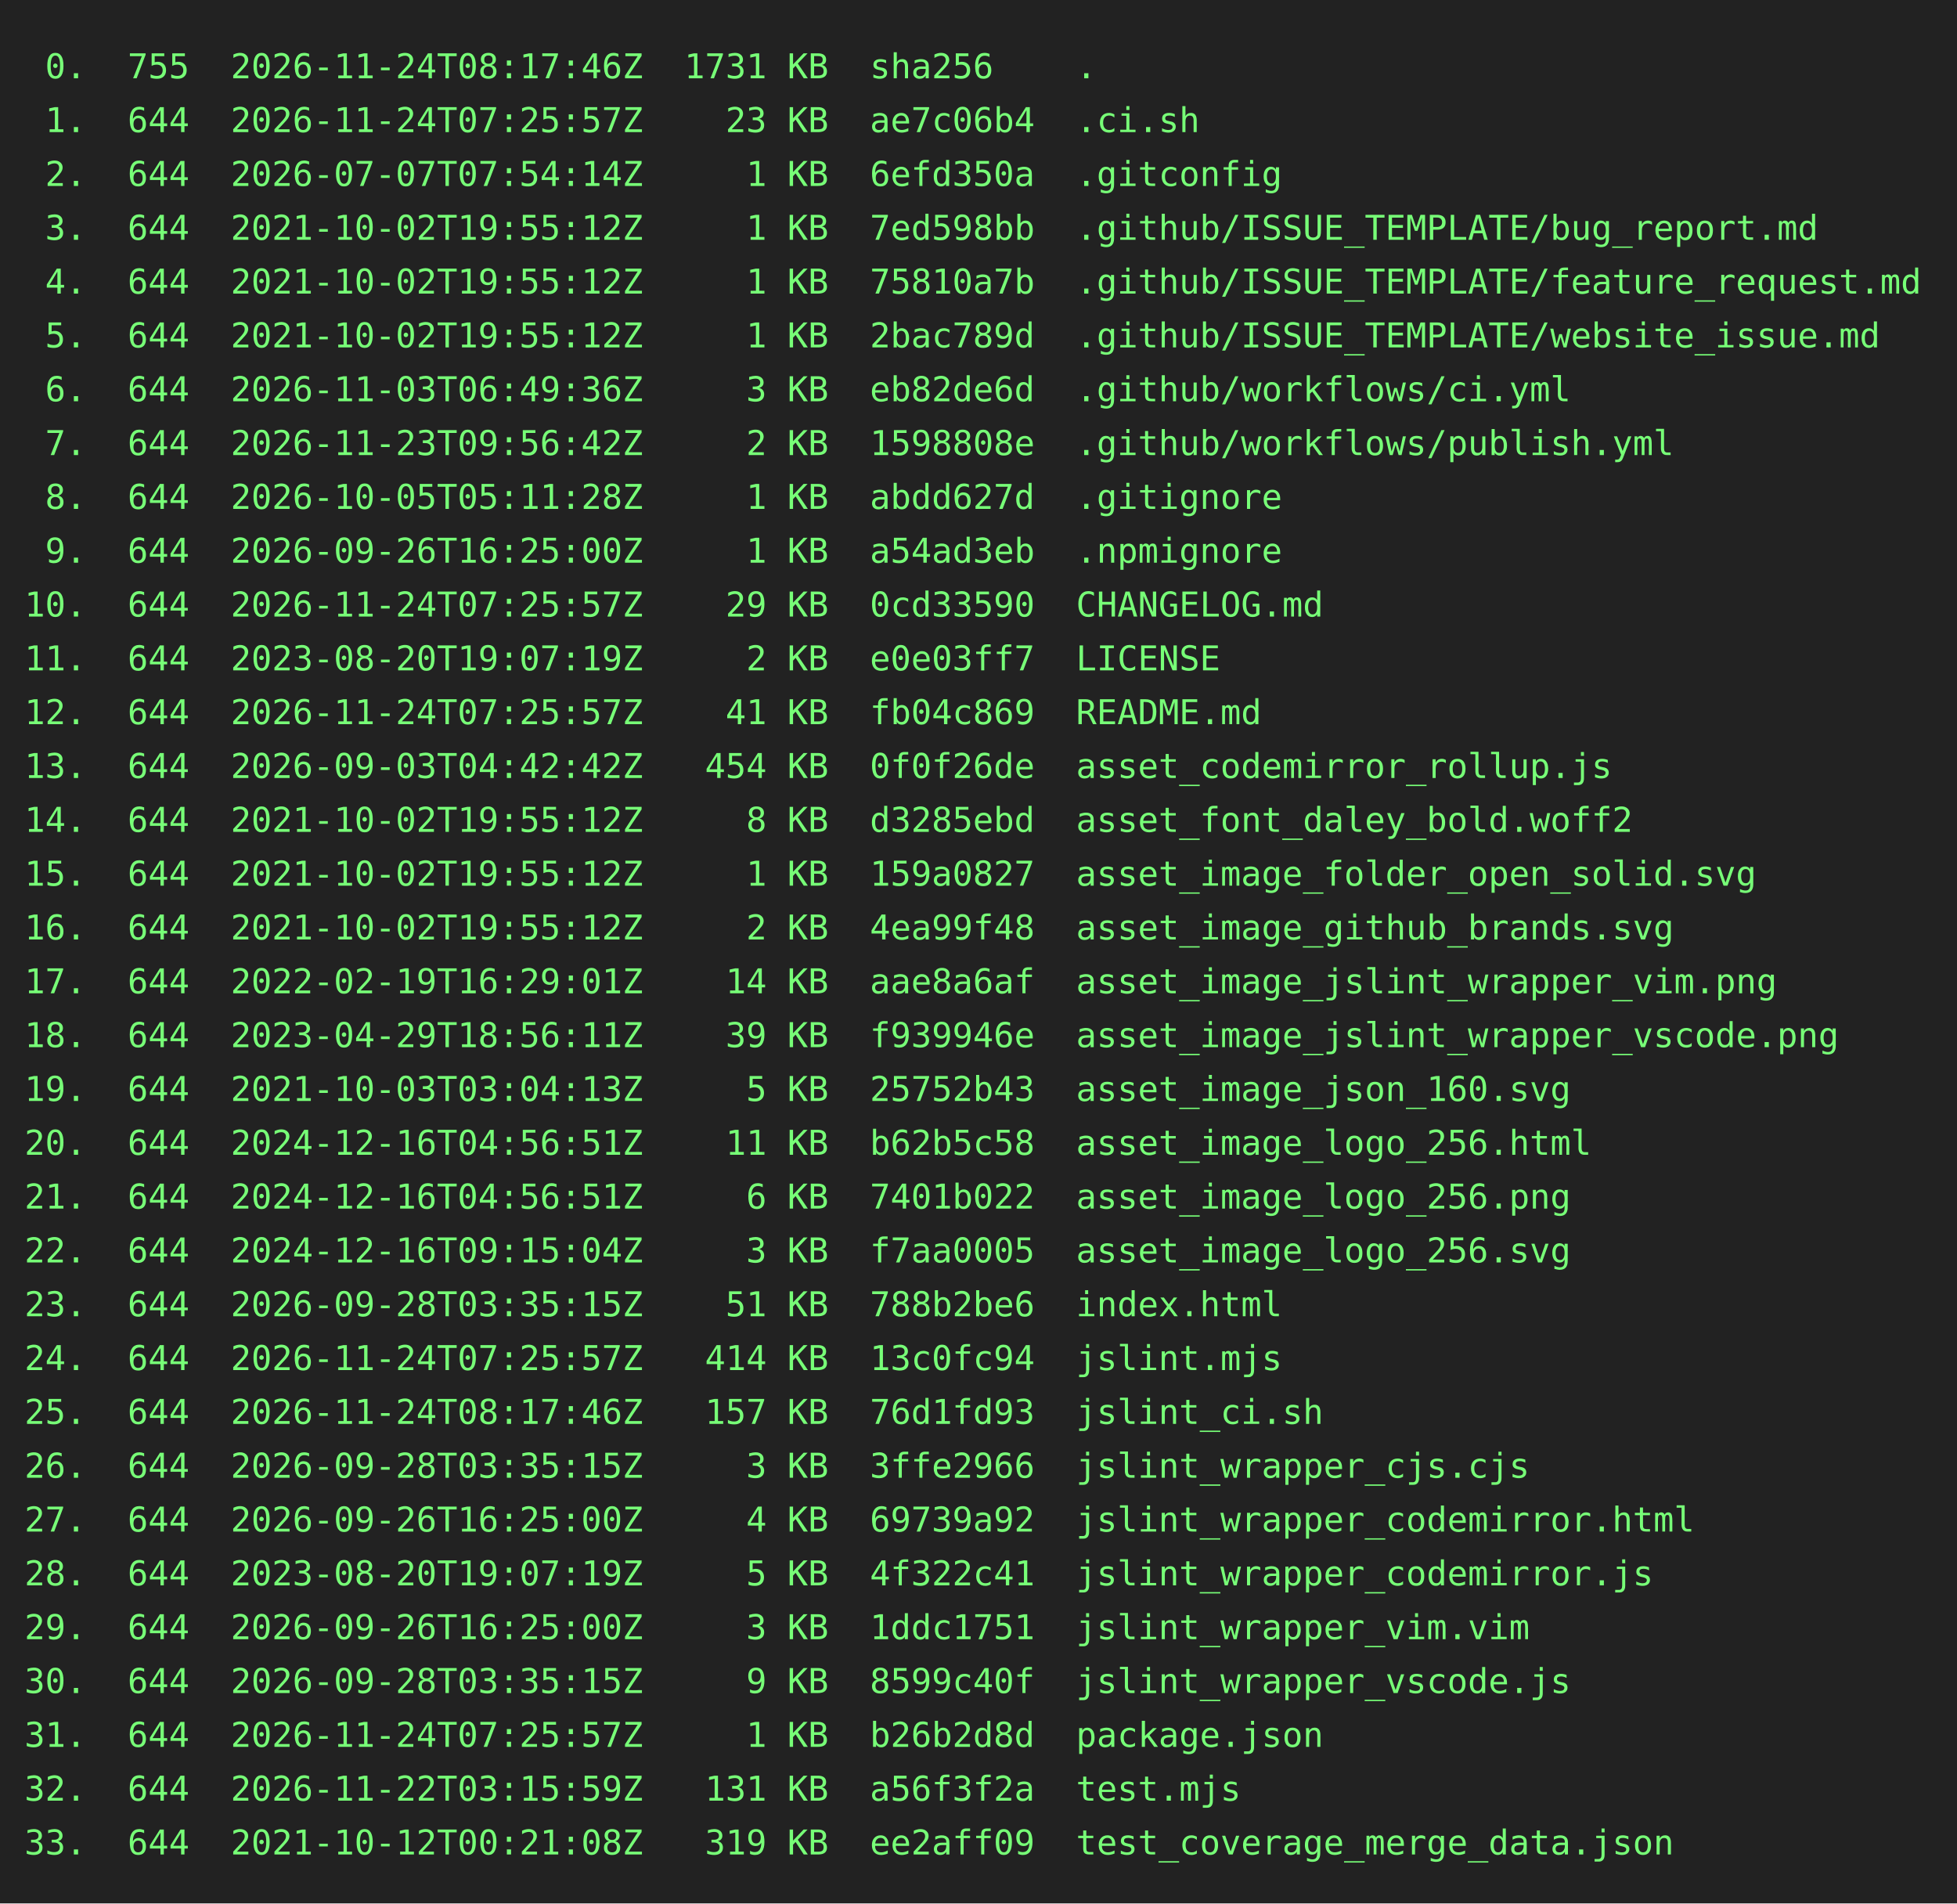
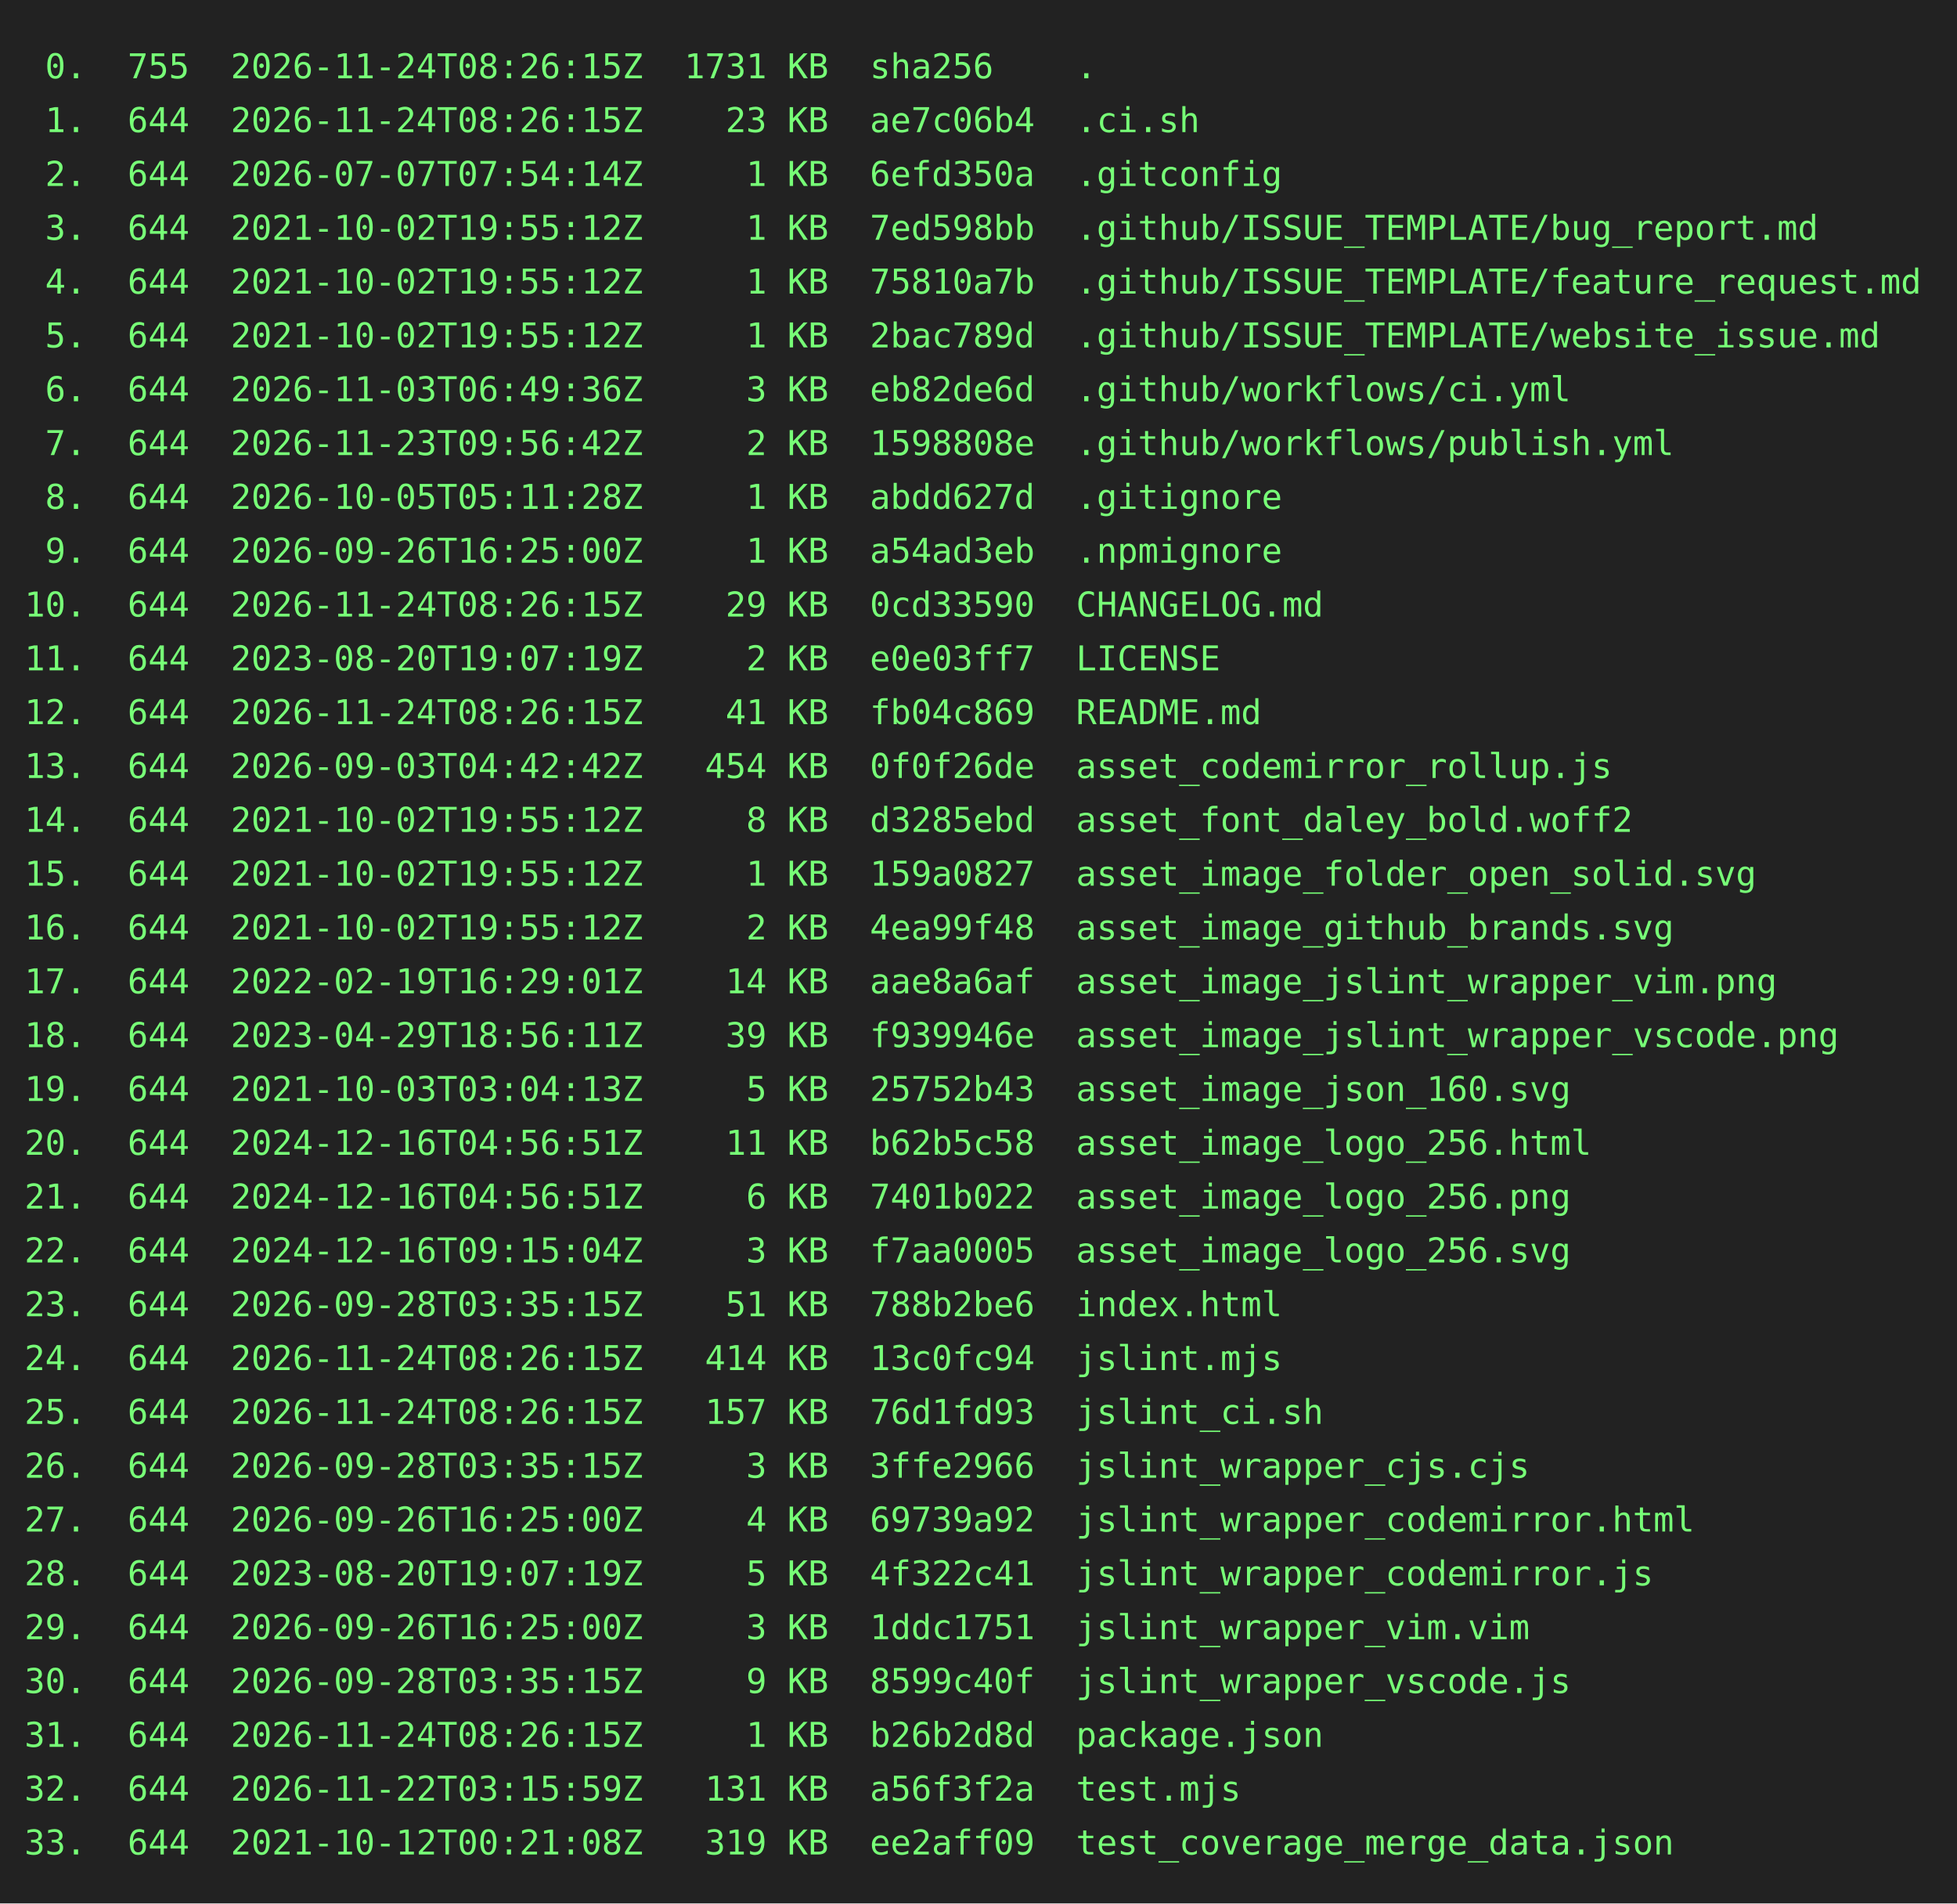
<svg xmlns="http://www.w3.org/2000/svg" height="778" width="800">
  <rect height="778" fill="#222" width="800" />
  <text fill="#7f7" font-family="consolas, menlo, monospace" font-size="14" xml:space="preserve">
-     <tspan lengthAdjust="spacingAndGlyphs" textLength="768" x="10" y="32"> 0.  755  2026-11-24T08:17:46Z  1731 KB  sha256    .                                             </tspan>
-     <tspan lengthAdjust="spacingAndGlyphs" textLength="768" x="10" y="54"> 1.  644  2026-11-24T07:25:57Z    23 KB  ae7c06b4  .ci.sh                                        </tspan>
+     <tspan lengthAdjust="spacingAndGlyphs" textLength="768" x="10" y="32"> 0.  755  2026-11-24T08:26:15Z  1731 KB  sha256    .                                             </tspan>
+     <tspan lengthAdjust="spacingAndGlyphs" textLength="768" x="10" y="54"> 1.  644  2026-11-24T08:26:15Z    23 KB  ae7c06b4  .ci.sh                                        </tspan>
    <tspan lengthAdjust="spacingAndGlyphs" textLength="768" x="10" y="76"> 2.  644  2026-07-07T07:54:14Z     1 KB  6efd350a  .gitconfig                                    </tspan>
    <tspan lengthAdjust="spacingAndGlyphs" textLength="768" x="10" y="98"> 3.  644  2021-10-02T19:55:12Z     1 KB  7ed598bb  .github/ISSUE_TEMPLATE/bug_report.md          </tspan>
    <tspan lengthAdjust="spacingAndGlyphs" textLength="768" x="10" y="120"> 4.  644  2021-10-02T19:55:12Z     1 KB  75810a7b  .github/ISSUE_TEMPLATE/feature_request.md     </tspan>
    <tspan lengthAdjust="spacingAndGlyphs" textLength="768" x="10" y="142"> 5.  644  2021-10-02T19:55:12Z     1 KB  2bac789d  .github/ISSUE_TEMPLATE/website_issue.md       </tspan>
    <tspan lengthAdjust="spacingAndGlyphs" textLength="768" x="10" y="164"> 6.  644  2026-11-03T06:49:36Z     3 KB  eb82de6d  .github/workflows/ci.yml                      </tspan>
    <tspan lengthAdjust="spacingAndGlyphs" textLength="768" x="10" y="186"> 7.  644  2026-11-23T09:56:42Z     2 KB  1598808e  .github/workflows/publish.yml                 </tspan>
    <tspan lengthAdjust="spacingAndGlyphs" textLength="768" x="10" y="208"> 8.  644  2026-10-05T05:11:28Z     1 KB  abdd627d  .gitignore                                    </tspan>
    <tspan lengthAdjust="spacingAndGlyphs" textLength="768" x="10" y="230"> 9.  644  2026-09-26T16:25:00Z     1 KB  a54ad3eb  .npmignore                                    </tspan>
-     <tspan lengthAdjust="spacingAndGlyphs" textLength="768" x="10" y="252">10.  644  2026-11-24T07:25:57Z    29 KB  0cd33590  CHANGELOG.md                                  </tspan>
+     <tspan lengthAdjust="spacingAndGlyphs" textLength="768" x="10" y="252">10.  644  2026-11-24T08:26:15Z    29 KB  0cd33590  CHANGELOG.md                                  </tspan>
    <tspan lengthAdjust="spacingAndGlyphs" textLength="768" x="10" y="274">11.  644  2023-08-20T19:07:19Z     2 KB  e0e03ff7  LICENSE                                       </tspan>
-     <tspan lengthAdjust="spacingAndGlyphs" textLength="768" x="10" y="296">12.  644  2026-11-24T07:25:57Z    41 KB  fb04c869  README.md                                     </tspan>
+     <tspan lengthAdjust="spacingAndGlyphs" textLength="768" x="10" y="296">12.  644  2026-11-24T08:26:15Z    41 KB  fb04c869  README.md                                     </tspan>
    <tspan lengthAdjust="spacingAndGlyphs" textLength="768" x="10" y="318">13.  644  2026-09-03T04:42:42Z   454 KB  0f0f26de  asset_codemirror_rollup.js                    </tspan>
    <tspan lengthAdjust="spacingAndGlyphs" textLength="768" x="10" y="340">14.  644  2021-10-02T19:55:12Z     8 KB  d3285ebd  asset_font_daley_bold.woff2                   </tspan>
    <tspan lengthAdjust="spacingAndGlyphs" textLength="768" x="10" y="362">15.  644  2021-10-02T19:55:12Z     1 KB  159a0827  asset_image_folder_open_solid.svg             </tspan>
    <tspan lengthAdjust="spacingAndGlyphs" textLength="768" x="10" y="384">16.  644  2021-10-02T19:55:12Z     2 KB  4ea99f48  asset_image_github_brands.svg                 </tspan>
    <tspan lengthAdjust="spacingAndGlyphs" textLength="768" x="10" y="406">17.  644  2022-02-19T16:29:01Z    14 KB  aae8a6af  asset_image_jslint_wrapper_vim.png            </tspan>
    <tspan lengthAdjust="spacingAndGlyphs" textLength="768" x="10" y="428">18.  644  2023-04-29T18:56:11Z    39 KB  f939946e  asset_image_jslint_wrapper_vscode.png         </tspan>
    <tspan lengthAdjust="spacingAndGlyphs" textLength="768" x="10" y="450">19.  644  2021-10-03T03:04:13Z     5 KB  25752b43  asset_image_json_160.svg                      </tspan>
    <tspan lengthAdjust="spacingAndGlyphs" textLength="768" x="10" y="472">20.  644  2024-12-16T04:56:51Z    11 KB  b62b5c58  asset_image_logo_256.html                     </tspan>
    <tspan lengthAdjust="spacingAndGlyphs" textLength="768" x="10" y="494">21.  644  2024-12-16T04:56:51Z     6 KB  7401b022  asset_image_logo_256.png                      </tspan>
    <tspan lengthAdjust="spacingAndGlyphs" textLength="768" x="10" y="516">22.  644  2024-12-16T09:15:04Z     3 KB  f7aa0005  asset_image_logo_256.svg                      </tspan>
    <tspan lengthAdjust="spacingAndGlyphs" textLength="768" x="10" y="538">23.  644  2026-09-28T03:35:15Z    51 KB  788b2be6  index.html                                    </tspan>
-     <tspan lengthAdjust="spacingAndGlyphs" textLength="768" x="10" y="560">24.  644  2026-11-24T07:25:57Z   414 KB  13c0fc94  jslint.mjs                                    </tspan>
-     <tspan lengthAdjust="spacingAndGlyphs" textLength="768" x="10" y="582">25.  644  2026-11-24T08:17:46Z   157 KB  76d1fd93  jslint_ci.sh                                  </tspan>
+     <tspan lengthAdjust="spacingAndGlyphs" textLength="768" x="10" y="560">24.  644  2026-11-24T08:26:15Z   414 KB  13c0fc94  jslint.mjs                                    </tspan>
+     <tspan lengthAdjust="spacingAndGlyphs" textLength="768" x="10" y="582">25.  644  2026-11-24T08:26:15Z   157 KB  76d1fd93  jslint_ci.sh                                  </tspan>
    <tspan lengthAdjust="spacingAndGlyphs" textLength="768" x="10" y="604">26.  644  2026-09-28T03:35:15Z     3 KB  3ffe2966  jslint_wrapper_cjs.cjs                        </tspan>
    <tspan lengthAdjust="spacingAndGlyphs" textLength="768" x="10" y="626">27.  644  2026-09-26T16:25:00Z     4 KB  69739a92  jslint_wrapper_codemirror.html                </tspan>
    <tspan lengthAdjust="spacingAndGlyphs" textLength="768" x="10" y="648">28.  644  2023-08-20T19:07:19Z     5 KB  4f322c41  jslint_wrapper_codemirror.js                  </tspan>
    <tspan lengthAdjust="spacingAndGlyphs" textLength="768" x="10" y="670">29.  644  2026-09-26T16:25:00Z     3 KB  1ddc1751  jslint_wrapper_vim.vim                        </tspan>
    <tspan lengthAdjust="spacingAndGlyphs" textLength="768" x="10" y="692">30.  644  2026-09-28T03:35:15Z     9 KB  8599c40f  jslint_wrapper_vscode.js                      </tspan>
-     <tspan lengthAdjust="spacingAndGlyphs" textLength="768" x="10" y="714">31.  644  2026-11-24T07:25:57Z     1 KB  b26b2d8d  package.json                                  </tspan>
+     <tspan lengthAdjust="spacingAndGlyphs" textLength="768" x="10" y="714">31.  644  2026-11-24T08:26:15Z     1 KB  b26b2d8d  package.json                                  </tspan>
    <tspan lengthAdjust="spacingAndGlyphs" textLength="768" x="10" y="736">32.  644  2026-11-22T03:15:59Z   131 KB  a56f3f2a  test.mjs                                      </tspan>
    <tspan lengthAdjust="spacingAndGlyphs" textLength="768" x="10" y="758">33.  644  2021-10-12T00:21:08Z   319 KB  ee2aff09  test_coverage_merge_data.json                 </tspan>
  </text>
</svg>
